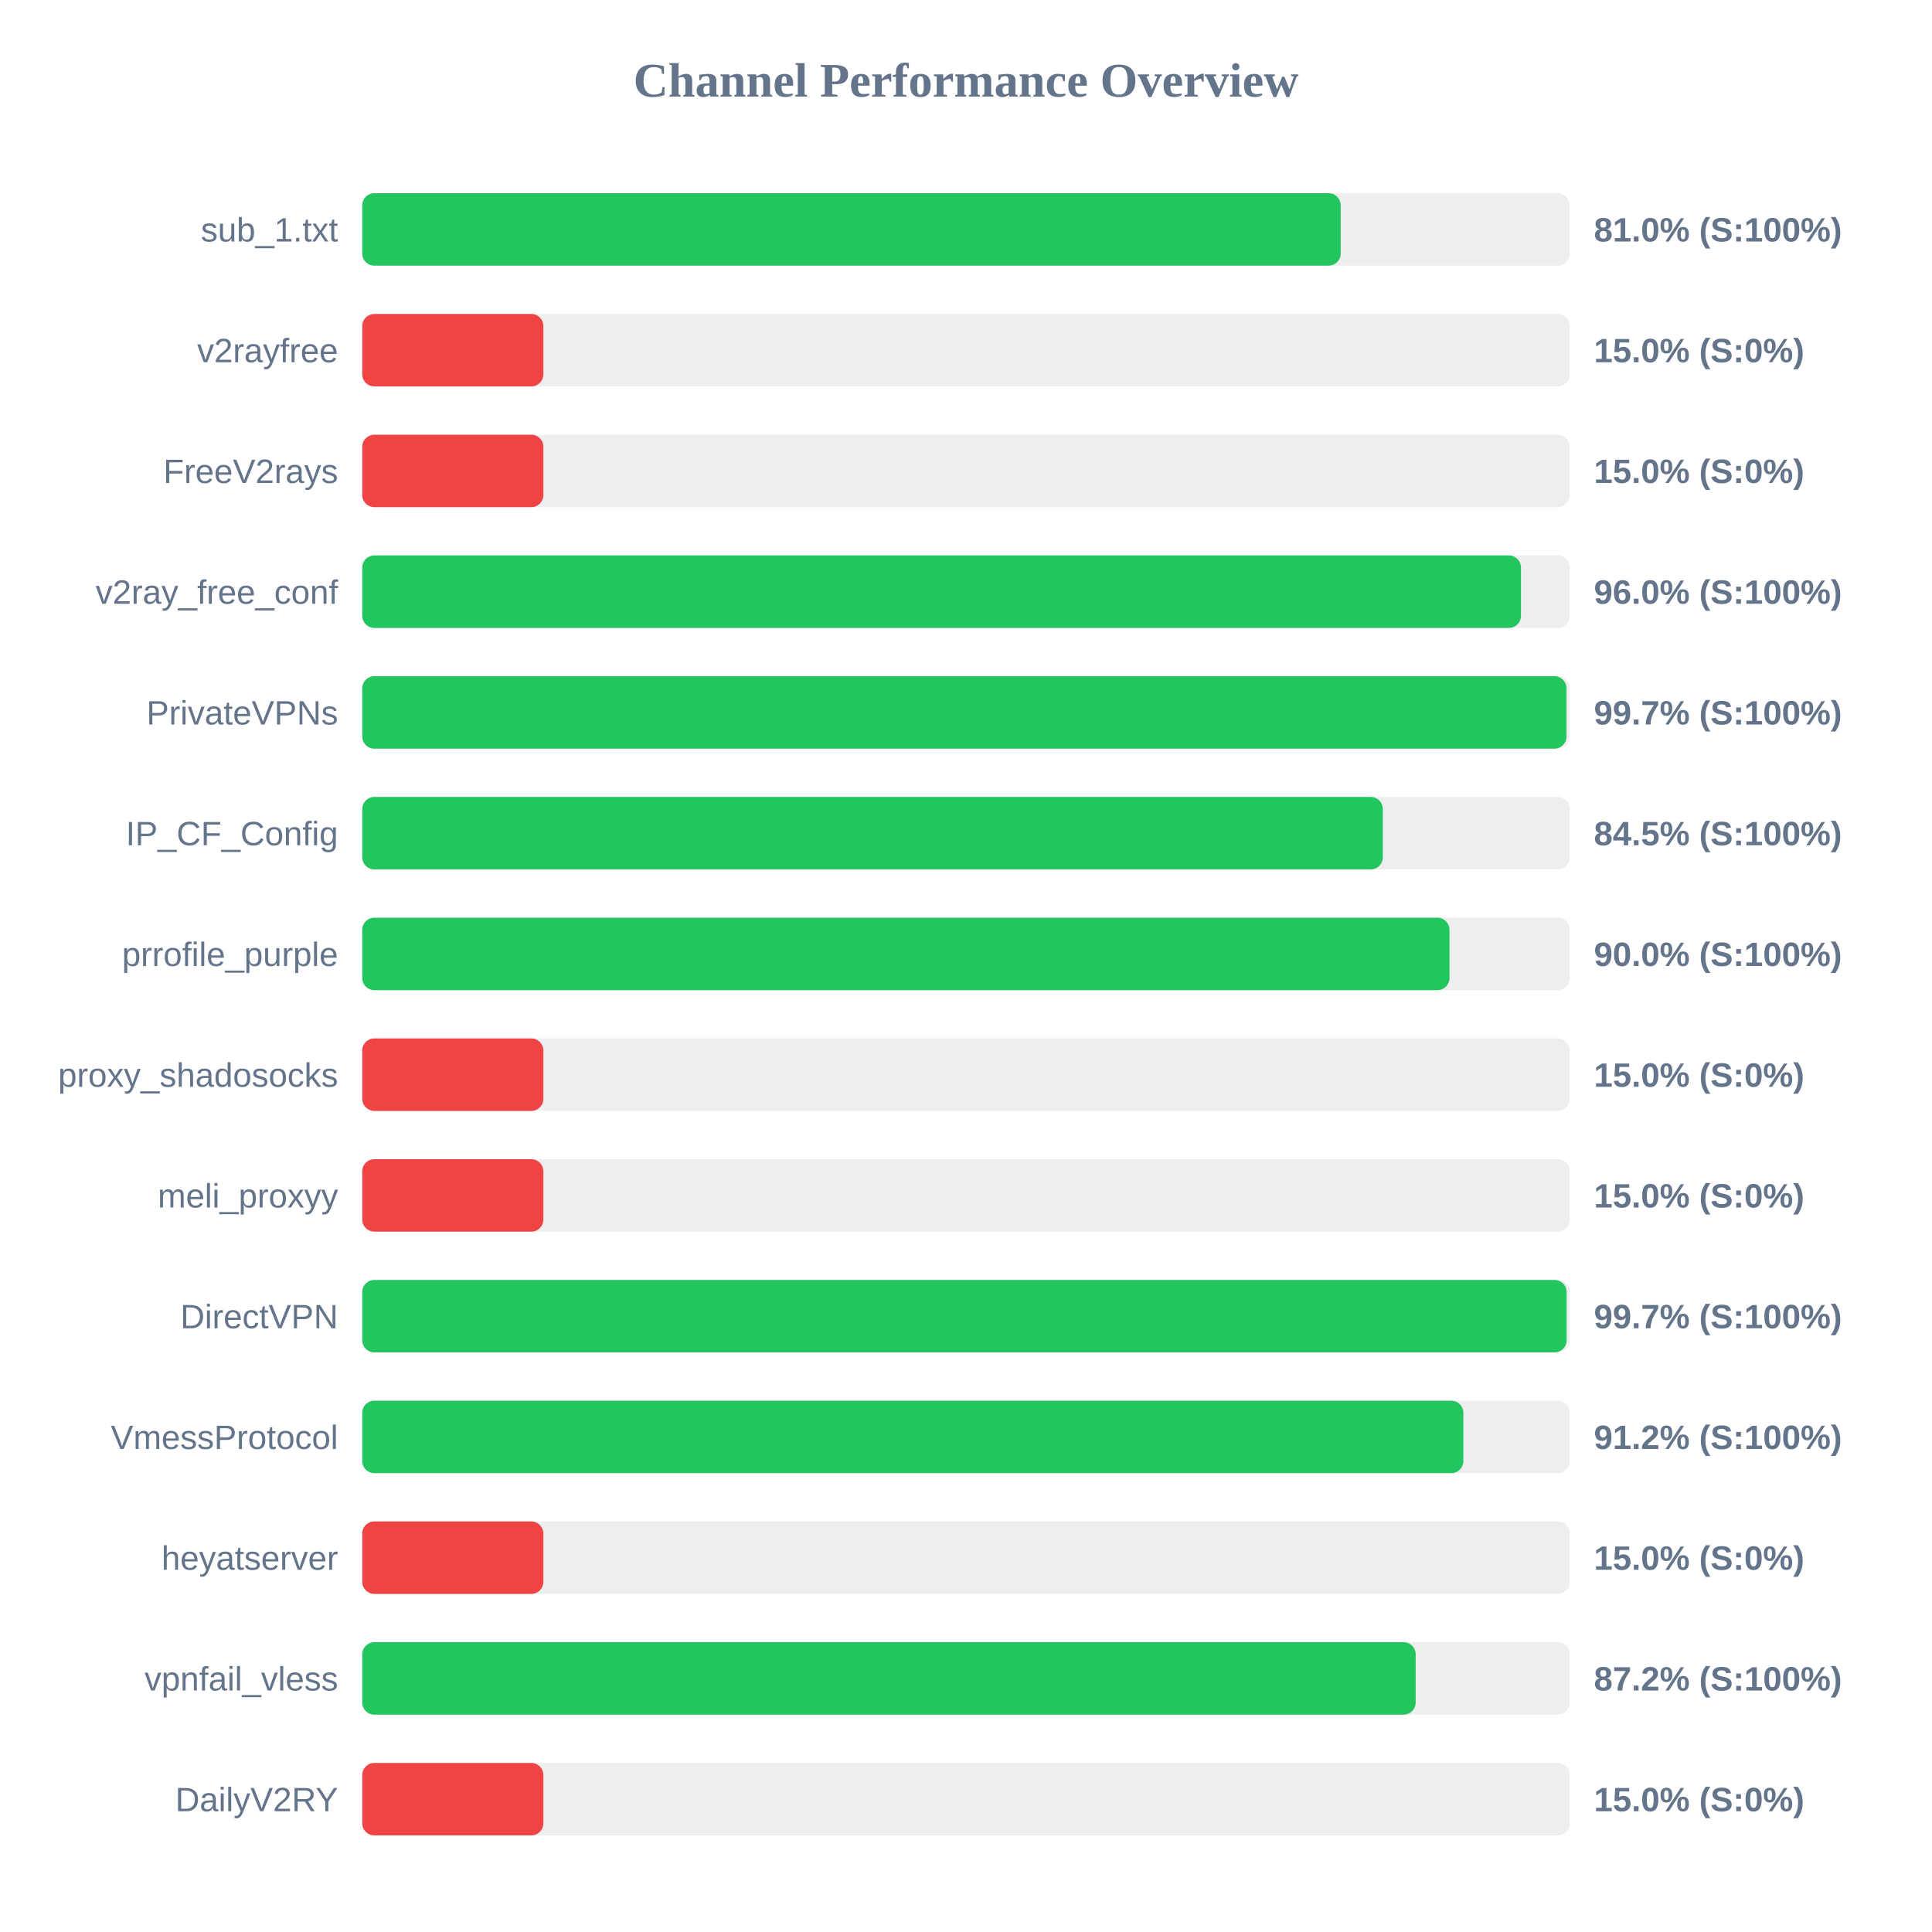
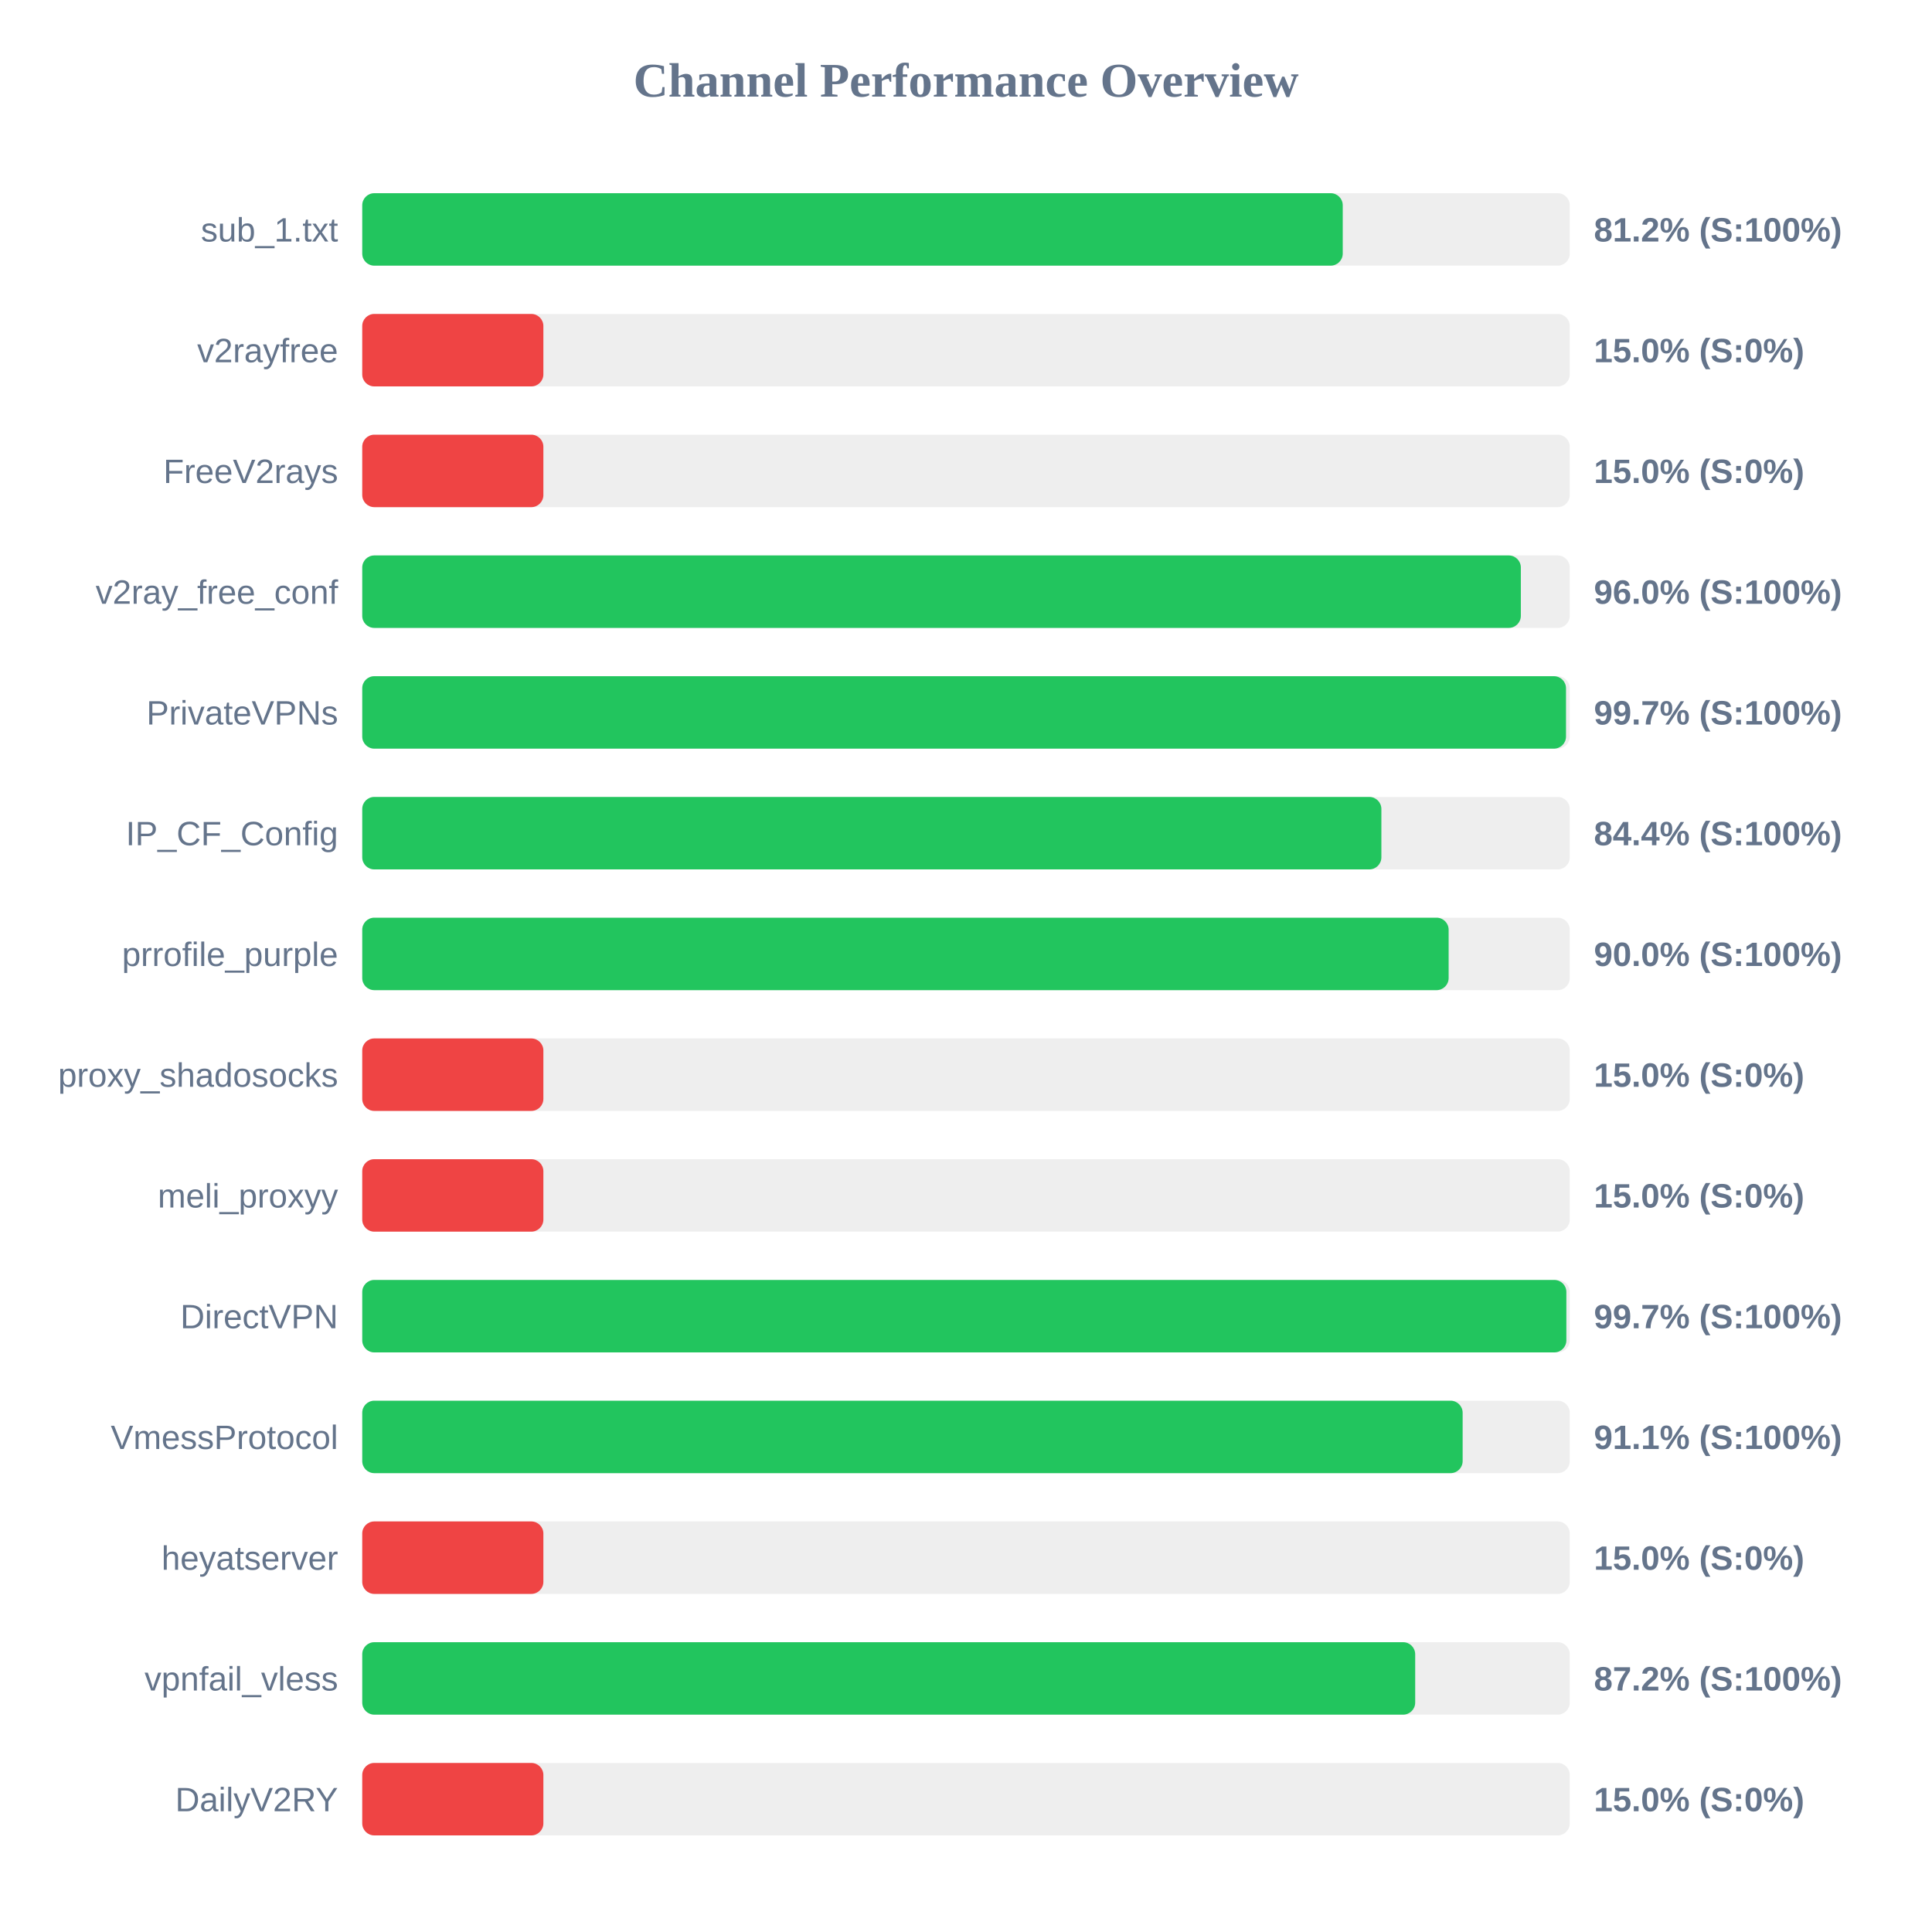
<svg xmlns="http://www.w3.org/2000/svg" width="800" height="800" version="1.1">
  <style>
        .row { font: 14px Arial; fill: #64748b; }
        .score { font: bold 14px Arial; fill: #64748b; }
    </style>
  <text x="400" y="40" text-anchor="middle" font-size="20px" font-weight="bold" fill="#64748b">Channel Performance Overview</text>
  <rect x="150" y="80" width="500" height="30" fill="#eee" rx="5" />
-   <rect x="150" y="80" width="405.15" height="30" fill="#22c55e" rx="5" />
+   <rect x="150" y="80" width="406.0" height="30" fill="#22c55e" rx="5" />
  <text x="140" y="100" text-anchor="end" class="row">sub_1.txt</text>
-   <text x="660" y="100" text-anchor="start" class="score">81.0% (S:100%)</text>
+   <text x="660" y="100" text-anchor="start" class="score">81.2% (S:100%)</text>
  <rect x="150" y="130" width="500" height="30" fill="#eee" rx="5" />
  <rect x="150" y="130" width="75.0" height="30" fill="#ef4444" rx="5" />
  <text x="140" y="150" text-anchor="end" class="row">v2rayfree</text>
  <text x="660" y="150" text-anchor="start" class="score">15.0% (S:0%)</text>
  <rect x="150" y="180" width="500" height="30" fill="#eee" rx="5" />
  <rect x="150" y="180" width="75.0" height="30" fill="#ef4444" rx="5" />
  <text x="140" y="200" text-anchor="end" class="row">FreeV2rays</text>
  <text x="660" y="200" text-anchor="start" class="score">15.0% (S:0%)</text>
  <rect x="150" y="230" width="500" height="30" fill="#eee" rx="5" />
-   <rect x="150" y="230" width="479.8" height="30" fill="#22c55e" rx="5" />
+   <rect x="150" y="230" width="479.75" height="30" fill="#22c55e" rx="5" />
  <text x="140" y="250" text-anchor="end" class="row">v2ray_free_conf</text>
  <text x="660" y="250" text-anchor="start" class="score">96.0% (S:100%)</text>
  <rect x="150" y="280" width="500" height="30" fill="#eee" rx="5" />
-   <rect x="150" y="280" width="498.65" height="30" fill="#22c55e" rx="5" />
+   <rect x="150" y="280" width="498.45" height="30" fill="#22c55e" rx="5" />
  <text x="140" y="300" text-anchor="end" class="row">PrivateVPNs</text>
  <text x="660" y="300" text-anchor="start" class="score">99.7% (S:100%)</text>
  <rect x="150" y="330" width="500" height="30" fill="#eee" rx="5" />
-   <rect x="150" y="330" width="422.6" height="30" fill="#22c55e" rx="5" />
+   <rect x="150" y="330" width="422.0" height="30" fill="#22c55e" rx="5" />
  <text x="140" y="350" text-anchor="end" class="row">IP_CF_Config</text>
-   <text x="660" y="350" text-anchor="start" class="score">84.5% (S:100%)</text>
+   <text x="660" y="350" text-anchor="start" class="score">84.4% (S:100%)</text>
  <rect x="150" y="380" width="500" height="30" fill="#eee" rx="5" />
-   <rect x="150" y="380" width="450.2" height="30" fill="#22c55e" rx="5" />
+   <rect x="150" y="380" width="449.85" height="30" fill="#22c55e" rx="5" />
  <text x="140" y="400" text-anchor="end" class="row">prrofile_purple</text>
  <text x="660" y="400" text-anchor="start" class="score">90.0% (S:100%)</text>
  <rect x="150" y="430" width="500" height="30" fill="#eee" rx="5" />
  <rect x="150" y="430" width="75.0" height="30" fill="#ef4444" rx="5" />
  <text x="140" y="450" text-anchor="end" class="row">proxy_shadosocks</text>
  <text x="660" y="450" text-anchor="start" class="score">15.0% (S:0%)</text>
  <rect x="150" y="480" width="500" height="30" fill="#eee" rx="5" />
  <rect x="150" y="480" width="75.0" height="30" fill="#ef4444" rx="5" />
  <text x="140" y="500" text-anchor="end" class="row">meli_proxyy</text>
  <text x="660" y="500" text-anchor="start" class="score">15.0% (S:0%)</text>
  <rect x="150" y="530" width="500" height="30" fill="#eee" rx="5" />
-   <rect x="150" y="530" width="498.7" height="30" fill="#22c55e" rx="5" />
+   <rect x="150" y="530" width="498.6" height="30" fill="#22c55e" rx="5" />
  <text x="140" y="550" text-anchor="end" class="row">DirectVPN</text>
  <text x="660" y="550" text-anchor="start" class="score">99.7% (S:100%)</text>
  <rect x="150" y="580" width="500" height="30" fill="#eee" rx="5" />
-   <rect x="150" y="580" width="455.95" height="30" fill="#22c55e" rx="5" />
+   <rect x="150" y="580" width="455.65" height="30" fill="#22c55e" rx="5" />
  <text x="140" y="600" text-anchor="end" class="row">VmessProtocol</text>
-   <text x="660" y="600" text-anchor="start" class="score">91.2% (S:100%)</text>
+   <text x="660" y="600" text-anchor="start" class="score">91.1% (S:100%)</text>
  <rect x="150" y="630" width="500" height="30" fill="#eee" rx="5" />
  <rect x="150" y="630" width="75.0" height="30" fill="#ef4444" rx="5" />
  <text x="140" y="650" text-anchor="end" class="row">heyatserver</text>
  <text x="660" y="650" text-anchor="start" class="score">15.0% (S:0%)</text>
  <rect x="150" y="680" width="500" height="30" fill="#eee" rx="5" />
-   <rect x="150" y="680" width="436.2" height="30" fill="#22c55e" rx="5" />
+   <rect x="150" y="680" width="436.0" height="30" fill="#22c55e" rx="5" />
  <text x="140" y="700" text-anchor="end" class="row">vpnfail_vless</text>
  <text x="660" y="700" text-anchor="start" class="score">87.2% (S:100%)</text>
  <rect x="150" y="730" width="500" height="30" fill="#eee" rx="5" />
  <rect x="150" y="730" width="75.0" height="30" fill="#ef4444" rx="5" />
  <text x="140" y="750" text-anchor="end" class="row">DailyV2RY</text>
  <text x="660" y="750" text-anchor="start" class="score">15.0% (S:0%)</text>
</svg>
